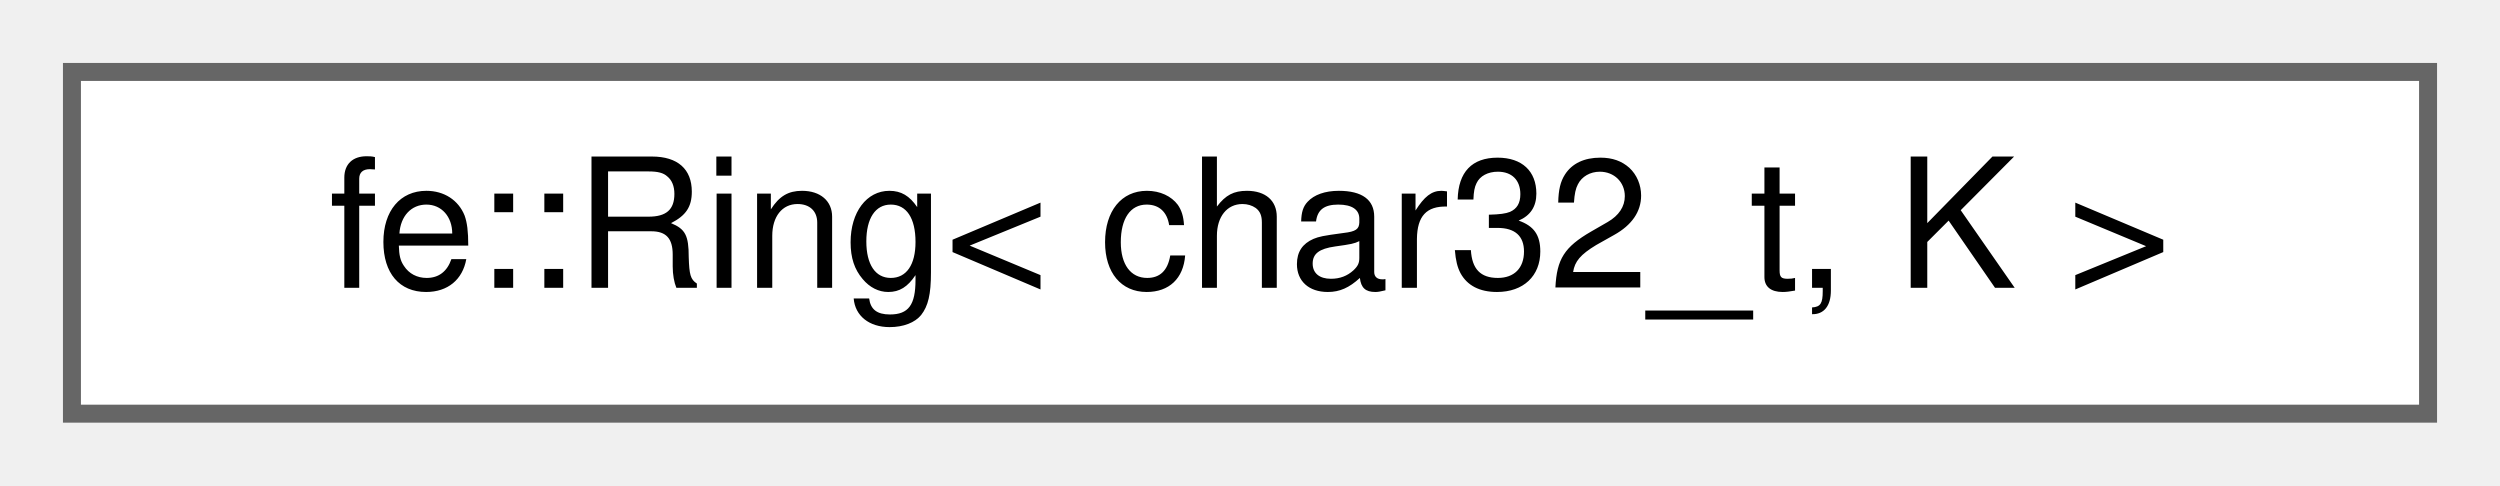
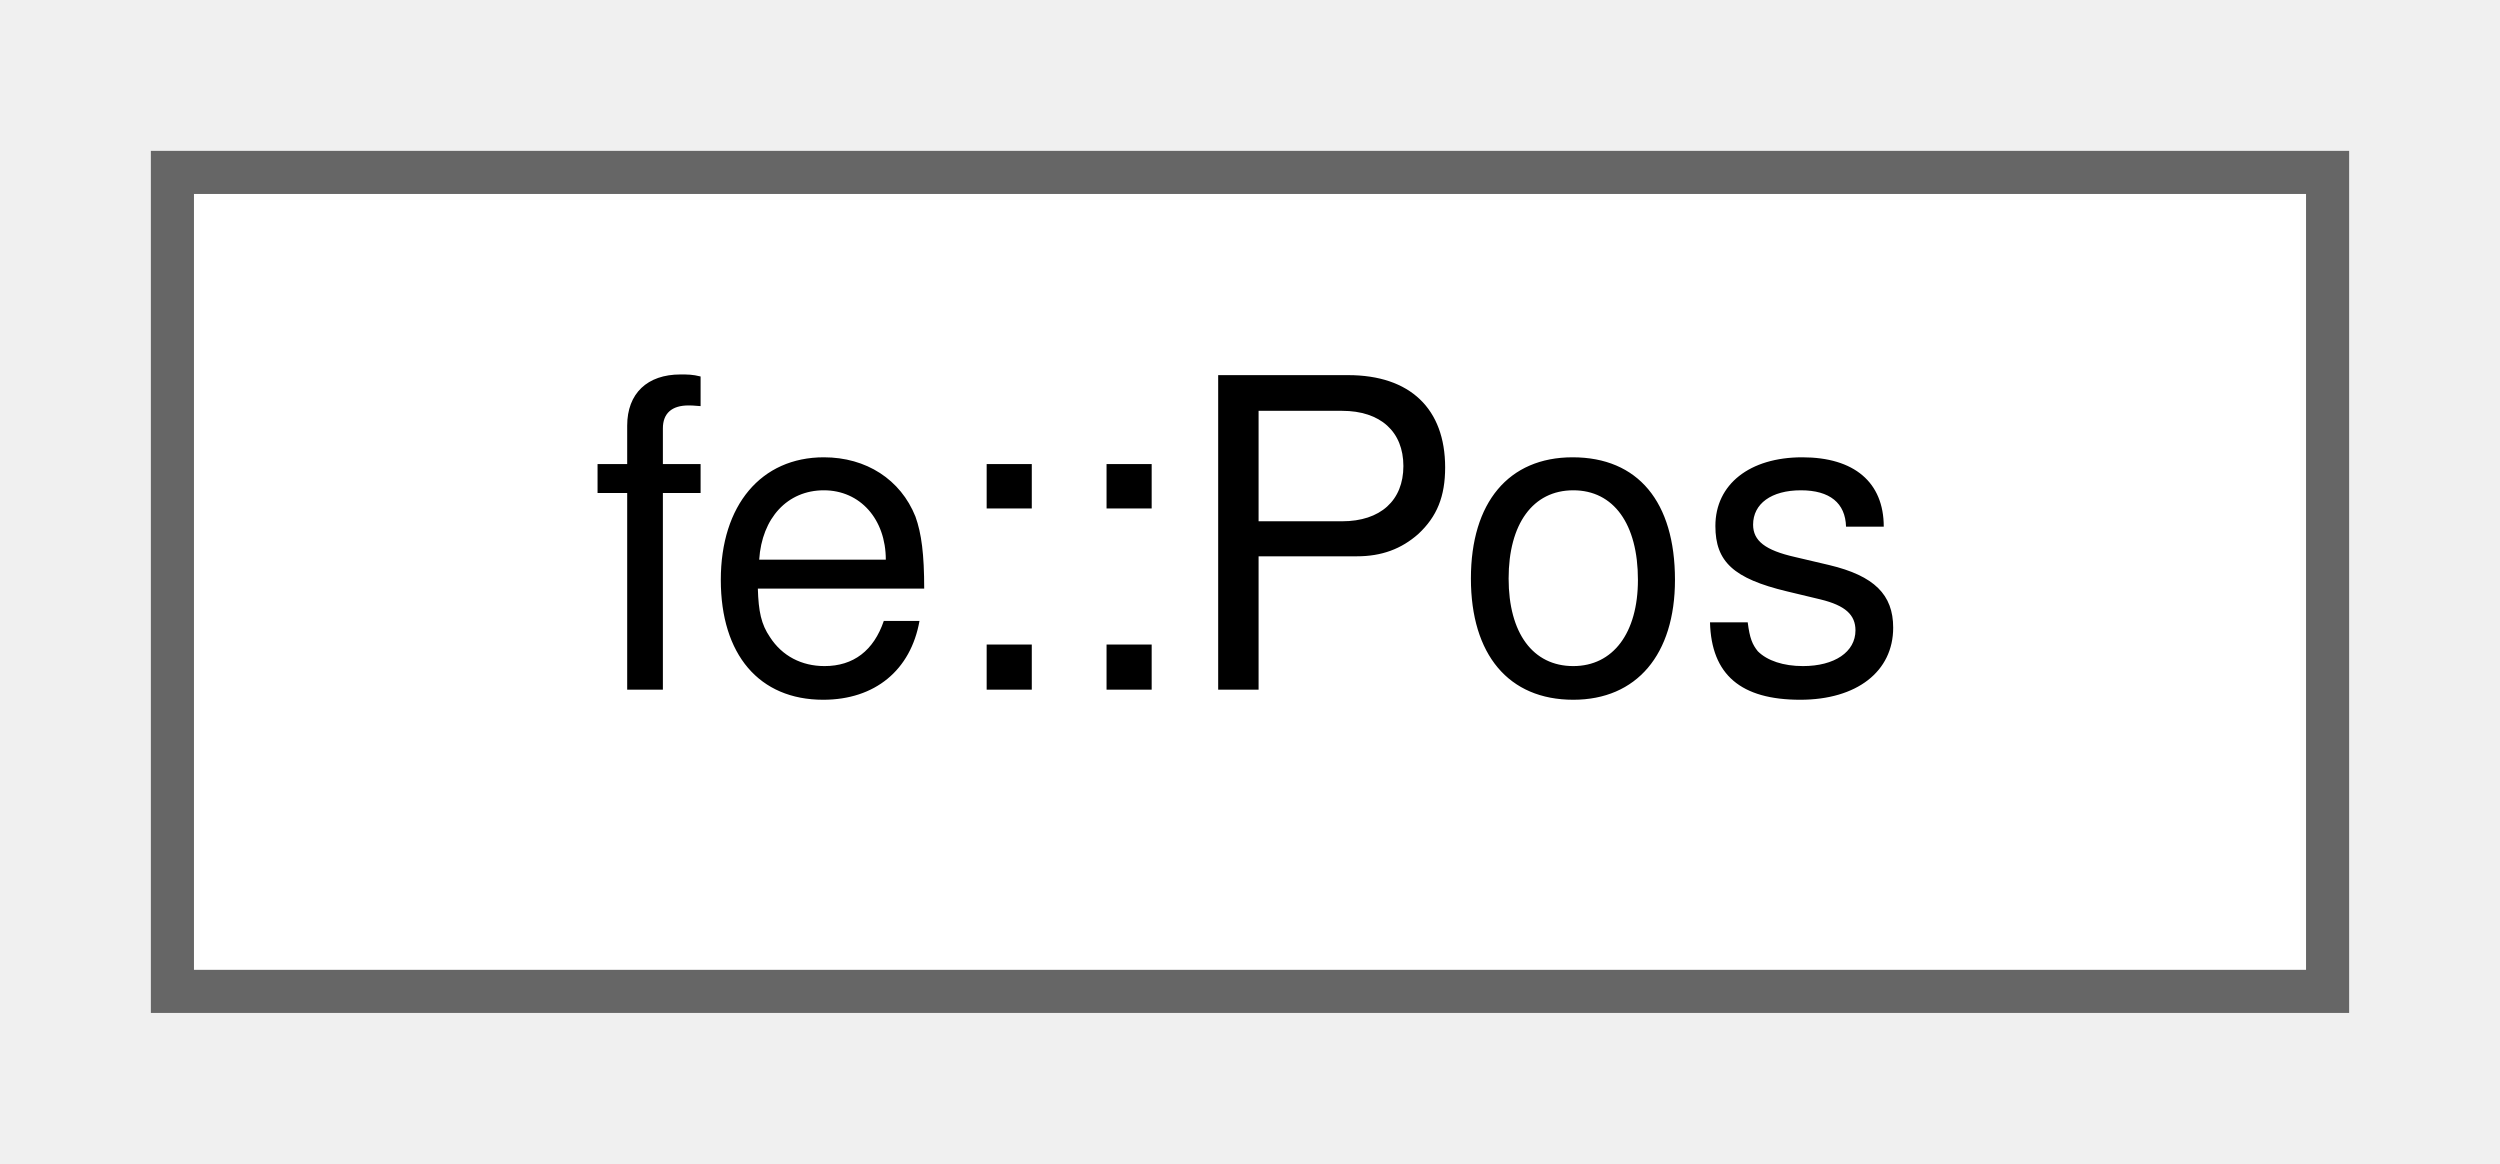
- <svg xmlns="http://www.w3.org/2000/svg" xmlns:xlink="http://www.w3.org/1999/xlink" width="139pt" height="27pt" viewBox="0.00 0.00 139.00 27.00">
+ <svg xmlns="http://www.w3.org/2000/svg" xmlns:xlink="http://www.w3.org/1999/xlink" width="58pt" height="27pt" viewBox="0.00 0.00 58.00 27.00">
  <g id="graph0" class="graph" transform="scale(1 1) rotate(0) translate(4 23)">
    <g id="Node000000" class="node">
      <g id="a_Node000000">
-         <a xlink:href="classfe_1_1Ring.html" target="_top" xlink:title=" ">
-           <polygon fill="white" stroke="#666666" points="131,-19 0,-19 0,0 131,0 131,-19" />
-           <text text-anchor="middle" x="65.5" y="-7" font-family="Helvetica,sans-Serif" font-size="10.00">fe::Ring&lt; char32_t, K &gt;</text>
+         <a xlink:href="structfe_1_1Pos.html" target="_top" xlink:title="Position in a source file; pass around as value.">
+           <polygon fill="white" stroke="#666666" points="50,-19 0,-19 0,0 50,0 50,-19" />
+           <text text-anchor="middle" x="25" y="-7" font-family="Helvetica,sans-Serif" font-size="10.00">fe::Pos</text>
        </a>
      </g>
    </g>
  </g>
</svg>
